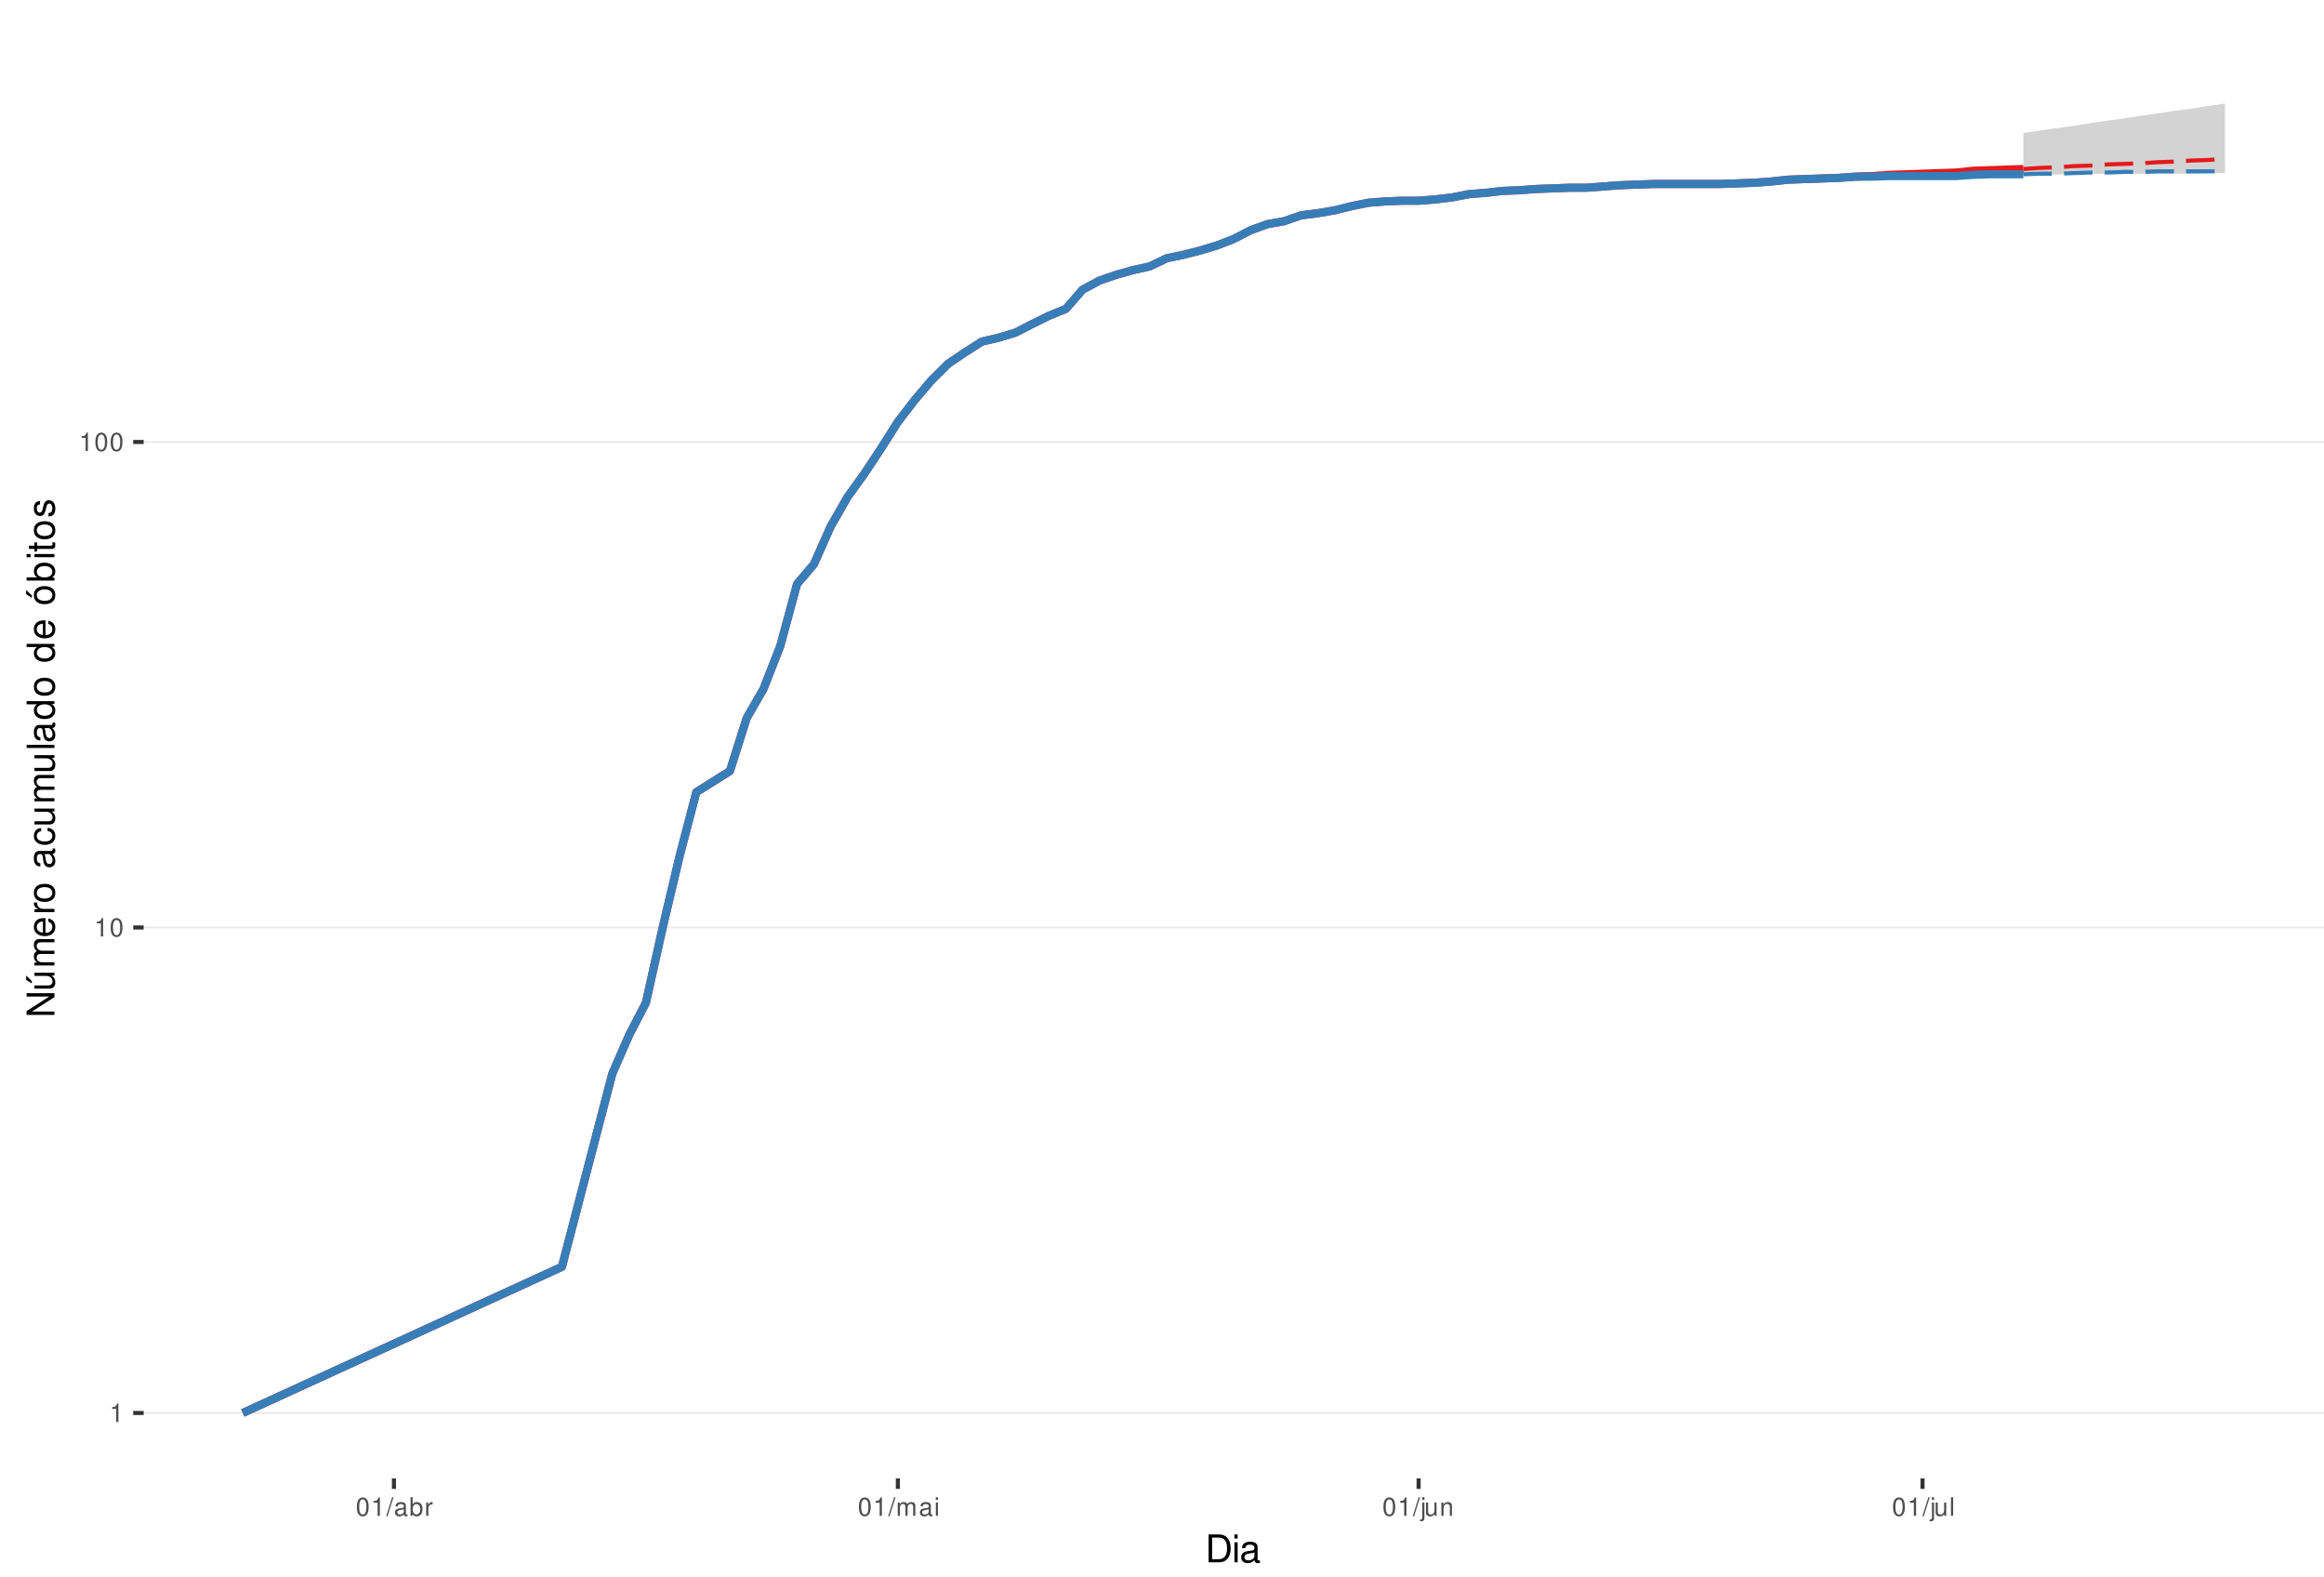
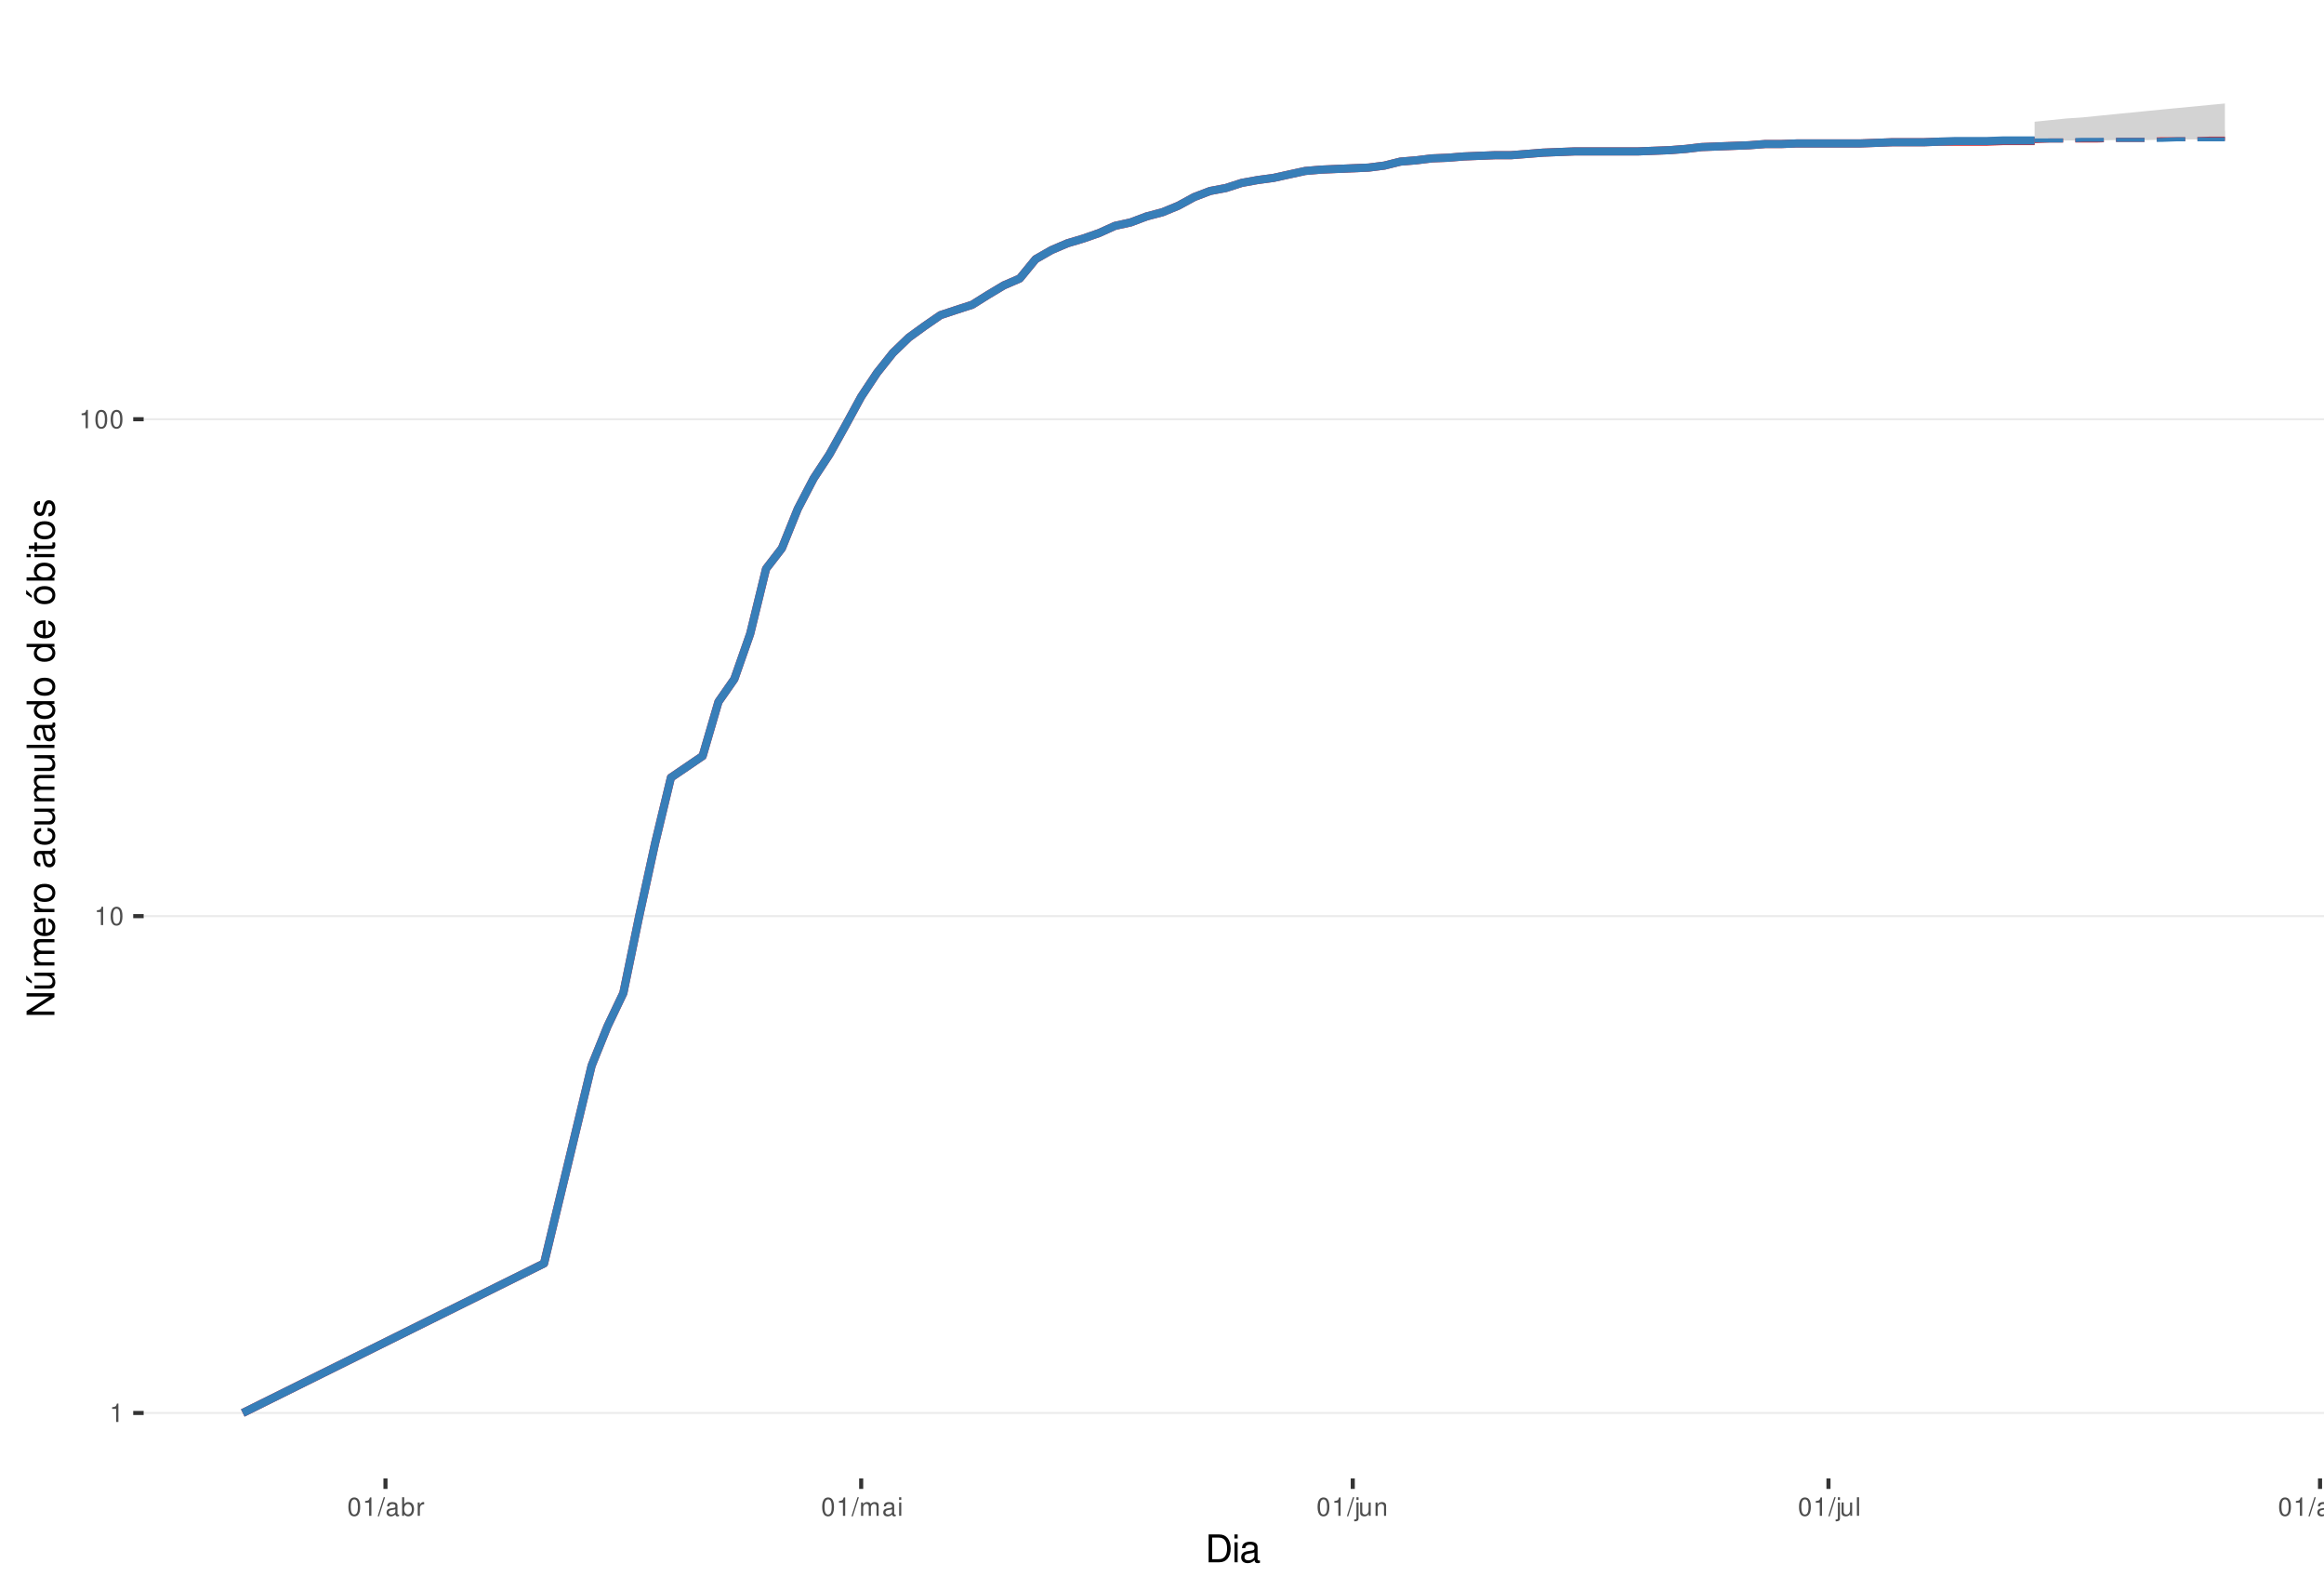
<svg xmlns="http://www.w3.org/2000/svg" xmlns:xlink="http://www.w3.org/1999/xlink" width="609pt" height="413pt" viewBox="0 0 609 413" version="1.1">
  <defs>
    <g>
      <symbol overflow="visible" id="glyph0-0">
        <path style="stroke:none;" d="" />
      </symbol>
      <symbol overflow="visible" id="glyph0-1">
        <path style="stroke:none;" d="M 1.719 -3.422 L 1.719 0 L 2.312 0 L 2.312 -4.812 L 1.922 -4.812 C 1.719 -4.078 1.578 -3.969 0.672 -3.859 L 0.672 -3.422 Z M 1.719 -3.422 " />
      </symbol>
      <symbol overflow="visible" id="glyph0-2">
        <path style="stroke:none;" d="M 1.828 -4.812 C 1.391 -4.812 0.984 -4.609 0.75 -4.281 C 0.438 -3.859 0.281 -3.219 0.281 -2.328 C 0.281 -0.703 0.812 0.156 1.828 0.156 C 2.828 0.156 3.375 -0.703 3.375 -2.297 C 3.375 -3.219 3.234 -3.844 2.922 -4.281 C 2.672 -4.625 2.281 -4.812 1.828 -4.812 Z M 1.828 -4.297 C 2.469 -4.297 2.781 -3.641 2.781 -2.344 C 2.781 -0.969 2.469 -0.328 1.812 -0.328 C 1.203 -0.328 0.891 -1 0.891 -2.328 C 0.891 -3.641 1.203 -4.297 1.828 -4.297 Z M 1.828 -4.297 " />
      </symbol>
      <symbol overflow="visible" id="glyph0-3">
        <path style="stroke:none;" d="M 1.531 -4.859 L -0.047 0.141 L 0.312 0.141 L 1.891 -4.859 Z M 1.531 -4.859 " />
      </symbol>
      <symbol overflow="visible" id="glyph0-4">
        <path style="stroke:none;" d="M 3.562 -0.328 C 3.5 -0.312 3.469 -0.312 3.438 -0.312 C 3.25 -0.312 3.141 -0.406 3.141 -0.578 L 3.141 -2.641 C 3.141 -3.25 2.688 -3.594 1.828 -3.594 C 1.312 -3.594 0.906 -3.438 0.672 -3.188 C 0.516 -3 0.453 -2.797 0.438 -2.453 L 0.984 -2.453 C 1.031 -2.875 1.297 -3.078 1.812 -3.078 C 2.312 -3.078 2.594 -2.891 2.594 -2.562 L 2.594 -2.406 C 2.578 -2.172 2.469 -2.078 2.016 -2.031 C 1.219 -1.922 1.109 -1.891 0.891 -1.812 C 0.484 -1.641 0.281 -1.328 0.281 -0.875 C 0.281 -0.25 0.719 0.156 1.422 0.156 C 1.859 0.156 2.219 0 2.609 -0.359 C 2.656 0 2.828 0.156 3.188 0.156 C 3.297 0.156 3.375 0.141 3.562 0.094 Z M 2.594 -1.094 C 2.594 -0.906 2.531 -0.797 2.375 -0.641 C 2.141 -0.438 1.875 -0.328 1.547 -0.328 C 1.109 -0.328 0.859 -0.547 0.859 -0.891 C 0.859 -1.266 1.094 -1.438 1.703 -1.531 C 2.297 -1.609 2.406 -1.641 2.594 -1.719 Z M 2.594 -1.094 " />
      </symbol>
      <symbol overflow="visible" id="glyph0-5">
        <path style="stroke:none;" d="M 0.359 -4.859 L 0.359 0 L 0.859 0 L 0.859 -0.453 C 1.125 -0.047 1.484 0.156 1.969 0.156 C 2.875 0.156 3.484 -0.594 3.484 -1.75 C 3.484 -2.891 2.922 -3.594 1.984 -3.594 C 1.516 -3.594 1.172 -3.406 0.906 -3.016 L 0.906 -4.859 Z M 1.891 -3.062 C 2.5 -3.062 2.906 -2.531 2.906 -1.703 C 2.906 -0.906 2.484 -0.359 1.891 -0.359 C 1.297 -0.359 0.906 -0.906 0.906 -1.719 C 0.906 -2.531 1.297 -3.062 1.891 -3.062 Z M 1.891 -3.062 " />
      </symbol>
      <symbol overflow="visible" id="glyph0-6">
        <path style="stroke:none;" d="M 0.453 -3.484 L 0.453 0 L 1.016 0 L 1.016 -1.812 C 1.031 -2.656 1.375 -3.016 2.141 -3 L 2.141 -3.562 C 2.047 -3.578 1.984 -3.594 1.922 -3.594 C 1.562 -3.594 1.297 -3.375 0.969 -2.859 L 0.969 -3.484 Z M 0.453 -3.484 " />
      </symbol>
      <symbol overflow="visible" id="glyph0-7">
        <path style="stroke:none;" d="M 0.469 -3.484 L 0.469 0 L 1.031 0 L 1.031 -2.188 C 1.031 -2.703 1.391 -3.109 1.844 -3.109 C 2.25 -3.109 2.484 -2.844 2.484 -2.406 L 2.484 0 L 3.047 0 L 3.047 -2.188 C 3.047 -2.703 3.422 -3.109 3.875 -3.109 C 4.266 -3.109 4.516 -2.844 4.516 -2.406 L 4.516 0 L 5.078 0 L 5.078 -2.609 C 5.078 -3.234 4.719 -3.594 4.062 -3.594 C 3.594 -3.594 3.312 -3.453 2.984 -3.062 C 2.781 -3.422 2.5 -3.594 2.047 -3.594 C 1.578 -3.594 1.266 -3.422 0.984 -3 L 0.984 -3.484 Z M 0.469 -3.484 " />
      </symbol>
      <symbol overflow="visible" id="glyph0-8">
        <path style="stroke:none;" d="M 1 -3.484 L 0.453 -3.484 L 0.453 0 L 1 0 Z M 1 -4.859 L 0.438 -4.859 L 0.438 -4.156 L 1 -4.156 Z M 1 -4.859 " />
      </symbol>
      <symbol overflow="visible" id="glyph0-9">
        <path style="stroke:none;" d="M 0.469 -3.484 L 0.469 0.5 C 0.469 0.859 0.359 0.969 0.016 0.969 C -0.031 0.969 -0.047 0.969 -0.125 0.953 L -0.125 1.438 C -0.047 1.438 -0.016 1.453 0.062 1.453 C 0.688 1.453 1.016 1.203 1.016 0.719 L 1.016 -3.484 Z M 1.016 -4.859 L 0.469 -4.859 L 0.469 -4.156 L 1.016 -4.156 Z M 1.016 -4.859 " />
      </symbol>
      <symbol overflow="visible" id="glyph0-10">
        <path style="stroke:none;" d="M 3.203 0 L 3.203 -3.484 L 2.656 -3.484 L 2.656 -1.516 C 2.656 -0.797 2.281 -0.328 1.703 -0.328 C 1.266 -0.328 0.984 -0.594 0.984 -1.016 L 0.984 -3.484 L 0.438 -3.484 L 0.438 -0.797 C 0.438 -0.219 0.859 0.156 1.547 0.156 C 2.062 0.156 2.391 -0.031 2.703 -0.484 L 2.703 0 Z M 3.203 0 " />
      </symbol>
      <symbol overflow="visible" id="glyph0-11">
        <path style="stroke:none;" d="M 0.469 -3.484 L 0.469 0 L 1.031 0 L 1.031 -1.922 C 1.031 -2.641 1.391 -3.109 1.969 -3.109 C 2.406 -3.109 2.688 -2.828 2.688 -2.422 L 2.688 0 L 3.234 0 L 3.234 -2.641 C 3.234 -3.219 2.812 -3.594 2.141 -3.594 C 1.625 -3.594 1.281 -3.391 0.984 -2.906 L 0.984 -3.484 Z M 0.469 -3.484 " />
      </symbol>
      <symbol overflow="visible" id="glyph0-12">
        <path style="stroke:none;" d="M 1.016 -4.859 L 0.453 -4.859 L 0.453 0 L 1.016 0 Z M 1.016 -4.859 " />
      </symbol>
+       <symbol overflow="visible" id="glyph0-13">
+         <path style="stroke:none;" d="M 2.688 -3.484 L 2.688 -2.984 C 2.406 -3.406 2.109 -3.594 1.656 -3.594 C 0.812 -3.594 0.234 -2.797 0.234 -1.688 C 0.234 -1.094 0.375 -0.672 0.672 -0.312 C 0.938 -0.016 1.266 0.156 1.625 0.156 C 2.047 0.156 2.344 -0.031 2.641 -0.469 L 2.641 -0.297 C 2.641 0.641 2.375 0.984 1.688 0.984 C 1.219 0.984 0.969 0.797 0.906 0.406 L 0.344 0.406 C 0.406 1.047 0.906 1.453 1.672 1.453 C 2.188 1.453 2.609 1.281 2.828 1 C 3.109 0.672 3.203 0.25 3.203 -0.578 L 3.203 -3.484 Z M 1.719 -3.078 C 2.297 -3.078 2.641 -2.578 2.641 -1.703 C 2.641 -0.859 2.297 -0.359 1.719 -0.359 C 1.141 -0.359 0.812 -0.859 0.812 -1.719 C 0.812 -2.562 1.141 -3.078 1.719 -3.078 Z M 1.719 -3.078 " />
+       </symbol>
+       <symbol overflow="visible" id="glyph0-14">
+         <path style="stroke:none;" d="M 1.812 -3.594 C 0.828 -3.594 0.234 -2.891 0.234 -1.719 C 0.234 -0.547 0.828 0.156 1.812 0.156 C 2.797 0.156 3.391 -0.547 3.391 -1.688 C 3.391 -2.906 2.828 -3.594 1.812 -3.594 Z M 1.812 -3.078 C 2.438 -3.078 2.812 -2.562 2.812 -1.703 C 2.812 -0.875 2.422 -0.359 1.812 -0.359 C 1.203 -0.359 0.812 -0.875 0.812 -1.719 C 0.812 -2.562 1.203 -3.078 1.812 -3.078 Z M 1.812 -3.078 " />
+       </symbol>
      <symbol overflow="visible" id="glyph1-0">
        <path style="stroke:none;" d="" />
      </symbol>
      <symbol overflow="visible" id="glyph1-1">
        <path style="stroke:none;" d="M 0.891 0 L 3.703 0 C 5.547 0 6.672 -1.375 6.672 -3.656 C 6.672 -5.906 5.547 -7.297 3.703 -7.297 L 0.891 -7.297 Z M 1.812 -0.812 L 1.812 -6.469 L 3.547 -6.469 C 4.984 -6.469 5.734 -5.5 5.734 -3.641 C 5.734 -1.797 4.984 -0.812 3.547 -0.812 Z M 1.812 -0.812 " />
      </symbol>
      <symbol overflow="visible" id="glyph1-2">
        <path style="stroke:none;" d="M 1.5 -5.234 L 0.672 -5.234 L 0.672 0 L 1.5 0 Z M 1.5 -7.297 L 0.656 -7.297 L 0.656 -6.234 L 1.5 -6.234 Z M 1.5 -7.297 " />
      </symbol>
      <symbol overflow="visible" id="glyph1-3">
        <path style="stroke:none;" d="M 5.344 -0.484 C 5.266 -0.469 5.219 -0.469 5.172 -0.469 C 4.875 -0.469 4.719 -0.625 4.719 -0.875 L 4.719 -3.953 C 4.719 -4.891 4.047 -5.391 2.75 -5.391 C 1.984 -5.391 1.375 -5.172 1.016 -4.781 C 0.766 -4.516 0.672 -4.203 0.656 -3.688 L 1.484 -3.688 C 1.562 -4.328 1.938 -4.625 2.719 -4.625 C 3.484 -4.625 3.891 -4.344 3.891 -3.844 L 3.891 -3.625 C 3.875 -3.266 3.703 -3.125 3.016 -3.047 C 1.844 -2.891 1.656 -2.844 1.344 -2.719 C 0.734 -2.453 0.422 -2 0.422 -1.312 C 0.422 -0.375 1.078 0.234 2.141 0.234 C 2.797 0.234 3.328 0 3.922 -0.547 C 3.984 0 4.234 0.234 4.781 0.234 C 4.953 0.234 5.062 0.203 5.344 0.141 Z M 3.891 -1.656 C 3.891 -1.375 3.812 -1.203 3.562 -0.969 C 3.219 -0.656 2.812 -0.5 2.312 -0.5 C 1.672 -0.5 1.297 -0.812 1.297 -1.344 C 1.297 -1.891 1.656 -2.172 2.547 -2.297 C 3.438 -2.422 3.609 -2.453 3.891 -2.594 Z M 3.891 -1.656 " />
      </symbol>
      <symbol overflow="visible" id="glyph2-0">
        <path style="stroke:none;" d="" />
      </symbol>
      <symbol overflow="visible" id="glyph2-1">
        <path style="stroke:none;" d="M -7.297 -6.453 L -7.297 -5.578 L -1.328 -5.578 L -7.297 -1.766 L -7.297 -0.766 L 0 -0.766 L 0 -1.641 L -5.906 -1.641 L 0 -5.406 L 0 -6.453 Z M -7.297 -6.453 " />
      </symbol>
      <symbol overflow="visible" id="glyph2-2">
        <path style="stroke:none;" d="M 0 -4.812 L -5.234 -4.812 L -5.234 -3.984 L -2.266 -3.984 C -1.203 -3.984 -0.5 -3.438 -0.5 -2.562 C -0.5 -1.906 -0.906 -1.484 -1.531 -1.484 L -5.234 -1.484 L -5.234 -0.656 L -1.203 -0.656 C -0.328 -0.656 0.234 -1.297 0.234 -2.312 C 0.234 -3.094 -0.047 -3.578 -0.734 -4.062 L 0 -4.062 Z M -7.406 -2.953 L -5.922 -2 L -5.922 -2.594 L -7.406 -4.094 Z M -7.406 -2.953 " />
      </symbol>
      <symbol overflow="visible" id="glyph2-3">
        <path style="stroke:none;" d="M -5.234 -0.703 L 0 -0.703 L 0 -1.547 L -3.297 -1.547 C -4.047 -1.547 -4.656 -2.094 -4.656 -2.766 C -4.656 -3.391 -4.281 -3.734 -3.609 -3.734 L 0 -3.734 L 0 -4.578 L -3.297 -4.578 C -4.047 -4.578 -4.656 -5.125 -4.656 -5.812 C -4.656 -6.422 -4.266 -6.781 -3.609 -6.781 L 0 -6.781 L 0 -7.625 L -3.938 -7.625 C -4.875 -7.625 -5.391 -7.078 -5.391 -6.094 C -5.391 -5.406 -5.188 -4.984 -4.594 -4.484 C -5.156 -4.188 -5.391 -3.766 -5.391 -3.078 C -5.391 -2.375 -5.125 -1.906 -4.5 -1.469 L -5.234 -1.469 Z M -5.234 -0.703 " />
      </symbol>
      <symbol overflow="visible" id="glyph2-4">
        <path style="stroke:none;" d="M -2.344 -5.125 C -3.141 -5.125 -3.625 -5.062 -4.016 -4.922 C -4.875 -4.578 -5.391 -3.781 -5.391 -2.797 C -5.391 -1.344 -4.281 -0.406 -2.547 -0.406 C -0.812 -0.406 0.234 -1.297 0.234 -2.781 C 0.234 -3.984 -0.453 -4.812 -1.594 -5.016 L -1.594 -4.188 C -0.906 -3.953 -0.547 -3.484 -0.547 -2.812 C -0.547 -2.281 -0.781 -1.828 -1.219 -1.547 C -1.516 -1.344 -1.812 -1.281 -2.344 -1.266 Z M -3.016 -1.297 C -3.984 -1.359 -4.625 -1.953 -4.625 -2.797 C -4.625 -3.641 -3.953 -4.234 -3.016 -4.234 Z M -3.016 -1.297 " />
      </symbol>
      <symbol overflow="visible" id="glyph2-5">
        <path style="stroke:none;" d="M -5.234 -0.688 L 0 -0.688 L 0 -1.531 L -2.719 -1.531 C -3.984 -1.547 -4.547 -2.062 -4.516 -3.203 L -5.359 -3.203 C -5.375 -3.062 -5.391 -2.984 -5.391 -2.891 C -5.391 -2.344 -5.062 -1.938 -4.297 -1.453 L -5.234 -1.453 Z M -5.234 -0.688 " />
      </symbol>
      <symbol overflow="visible" id="glyph2-6">
        <path style="stroke:none;" d="M -5.391 -2.719 C -5.391 -1.234 -4.344 -0.359 -2.578 -0.359 C -0.812 -0.359 0.234 -1.234 0.234 -2.734 C 0.234 -4.203 -0.812 -5.094 -2.547 -5.094 C -4.359 -5.094 -5.391 -4.234 -5.391 -2.719 Z M -4.625 -2.734 C -4.625 -3.672 -3.844 -4.234 -2.547 -4.234 C -1.312 -4.234 -0.547 -3.656 -0.547 -2.734 C -0.547 -1.797 -1.312 -1.234 -2.578 -1.234 C -3.844 -1.234 -4.625 -1.797 -4.625 -2.734 Z M -4.625 -2.734 " />
      </symbol>
      <symbol overflow="visible" id="glyph2-7">
        <path style="stroke:none;" d="" />
      </symbol>
      <symbol overflow="visible" id="glyph2-8">
        <path style="stroke:none;" d="M -0.484 -5.344 C -0.469 -5.266 -0.469 -5.219 -0.469 -5.172 C -0.469 -4.875 -0.625 -4.719 -0.875 -4.719 L -3.953 -4.719 C -4.891 -4.719 -5.391 -4.047 -5.391 -2.75 C -5.391 -1.984 -5.172 -1.375 -4.781 -1.016 C -4.516 -0.766 -4.203 -0.672 -3.688 -0.656 L -3.688 -1.484 C -4.328 -1.562 -4.625 -1.938 -4.625 -2.719 C -4.625 -3.484 -4.344 -3.891 -3.844 -3.891 L -3.625 -3.891 C -3.266 -3.875 -3.125 -3.703 -3.047 -3.016 C -2.891 -1.844 -2.844 -1.656 -2.719 -1.344 C -2.453 -0.734 -2 -0.422 -1.312 -0.422 C -0.375 -0.422 0.234 -1.078 0.234 -2.141 C 0.234 -2.797 0 -3.328 -0.547 -3.922 C 0 -3.984 0.234 -4.234 0.234 -4.781 C 0.234 -4.953 0.203 -5.062 0.141 -5.344 Z M -1.656 -3.891 C -1.375 -3.891 -1.203 -3.812 -0.969 -3.562 C -0.656 -3.219 -0.5 -2.812 -0.5 -2.312 C -0.5 -1.672 -0.812 -1.297 -1.344 -1.297 C -1.891 -1.297 -2.172 -1.656 -2.297 -2.547 C -2.422 -3.438 -2.453 -3.609 -2.594 -3.891 Z M -1.656 -3.891 " />
      </symbol>
      <symbol overflow="visible" id="glyph2-9">
        <path style="stroke:none;" d="M -3.484 -4.703 C -3.984 -4.672 -4.312 -4.562 -4.609 -4.359 C -5.094 -4 -5.391 -3.375 -5.391 -2.641 C -5.391 -1.219 -4.266 -0.312 -2.531 -0.312 C -0.844 -0.312 0.234 -1.203 0.234 -2.625 C 0.234 -3.875 -0.516 -4.672 -1.797 -4.766 L -1.797 -3.938 C -0.953 -3.797 -0.547 -3.359 -0.547 -2.656 C -0.547 -1.734 -1.297 -1.188 -2.531 -1.188 C -3.844 -1.188 -4.625 -1.719 -4.625 -2.625 C -4.625 -3.328 -4.203 -3.766 -3.484 -3.875 Z M -3.484 -4.703 " />
      </symbol>
      <symbol overflow="visible" id="glyph2-10">
        <path style="stroke:none;" d="M 0 -4.812 L -5.234 -4.812 L -5.234 -3.984 L -2.266 -3.984 C -1.203 -3.984 -0.5 -3.438 -0.5 -2.562 C -0.5 -1.906 -0.906 -1.484 -1.531 -1.484 L -5.234 -1.484 L -5.234 -0.656 L -1.203 -0.656 C -0.328 -0.656 0.234 -1.297 0.234 -2.312 C 0.234 -3.094 -0.047 -3.578 -0.734 -4.062 L 0 -4.062 Z M 0 -4.812 " />
      </symbol>
      <symbol overflow="visible" id="glyph2-11">
        <path style="stroke:none;" d="M -7.297 -1.516 L -7.297 -0.688 L 0 -0.688 L 0 -1.516 Z M -7.297 -1.516 " />
      </symbol>
      <symbol overflow="visible" id="glyph2-12">
        <path style="stroke:none;" d="M -7.297 -4.953 L -7.297 -4.125 L -4.578 -4.125 C -5.109 -3.766 -5.391 -3.203 -5.391 -2.516 C -5.391 -1.156 -4.297 -0.266 -2.625 -0.266 C -0.859 -0.266 0.234 -1.125 0.234 -2.547 C 0.234 -3.266 -0.047 -3.766 -0.688 -4.203 L 0 -4.203 L 0 -4.953 Z M -4.609 -2.656 C -4.609 -3.547 -3.812 -4.125 -2.562 -4.125 C -1.344 -4.125 -0.547 -3.547 -0.547 -2.656 C -0.547 -1.734 -1.359 -1.125 -2.578 -1.125 C -3.797 -1.125 -4.609 -1.734 -4.609 -2.656 Z M -4.609 -2.656 " />
      </symbol>
      <symbol overflow="visible" id="glyph2-13">
        <path style="stroke:none;" d="M -5.391 -2.719 C -5.391 -1.234 -4.344 -0.359 -2.578 -0.359 C -0.812 -0.359 0.234 -1.234 0.234 -2.734 C 0.234 -4.203 -0.812 -5.094 -2.547 -5.094 C -4.359 -5.094 -5.391 -4.234 -5.391 -2.719 Z M -4.625 -2.734 C -4.625 -3.672 -3.844 -4.234 -2.547 -4.234 C -1.312 -4.234 -0.547 -3.656 -0.547 -2.734 C -0.547 -1.797 -1.312 -1.234 -2.578 -1.234 C -3.844 -1.234 -4.625 -1.797 -4.625 -2.734 Z M -7.406 -2.984 L -5.922 -2.016 L -5.922 -2.625 L -7.406 -4.109 Z M -7.406 -2.984 " />
      </symbol>
      <symbol overflow="visible" id="glyph2-14">
        <path style="stroke:none;" d="M -7.297 -0.547 L 0 -0.547 L 0 -1.297 L -0.672 -1.297 C -0.062 -1.688 0.234 -2.219 0.234 -2.953 C 0.234 -4.328 -0.906 -5.234 -2.641 -5.234 C -4.344 -5.234 -5.391 -4.375 -5.391 -2.984 C -5.391 -2.266 -5.125 -1.766 -4.531 -1.375 L -7.297 -1.375 Z M -4.609 -2.828 C -4.609 -3.766 -3.797 -4.359 -2.547 -4.359 C -1.359 -4.359 -0.547 -3.734 -0.547 -2.828 C -0.547 -1.938 -1.344 -1.375 -2.578 -1.375 C -3.812 -1.375 -4.609 -1.938 -4.609 -2.828 Z M -4.609 -2.828 " />
      </symbol>
      <symbol overflow="visible" id="glyph2-15">
        <path style="stroke:none;" d="M -5.234 -1.5 L -5.234 -0.672 L 0 -0.672 L 0 -1.5 Z M -7.297 -1.5 L -7.297 -0.656 L -6.234 -0.656 L -6.234 -1.5 Z M -7.297 -1.5 " />
      </symbol>
      <symbol overflow="visible" id="glyph2-16">
        <path style="stroke:none;" d="M -5.234 -2.547 L -5.234 -1.688 L -6.688 -1.688 L -6.688 -0.844 L -5.234 -0.844 L -5.234 -0.141 L -4.562 -0.141 L -4.562 -0.844 L -0.594 -0.844 C -0.062 -0.844 0.234 -1.203 0.234 -1.859 C 0.234 -2.078 0.203 -2.266 0.156 -2.547 L -0.547 -2.547 C -0.516 -2.422 -0.5 -2.312 -0.5 -2.141 C -0.5 -1.781 -0.594 -1.688 -0.969 -1.688 L -4.562 -1.688 L -4.562 -2.547 Z M -5.234 -2.547 " />
      </symbol>
      <symbol overflow="visible" id="glyph2-17">
        <path style="stroke:none;" d="M -3.781 -4.375 C -4.812 -4.375 -5.391 -3.688 -5.391 -2.484 C -5.391 -1.266 -4.766 -0.469 -3.797 -0.469 C -2.969 -0.469 -2.578 -0.891 -2.281 -2.125 L -2.094 -2.906 C -1.953 -3.484 -1.734 -3.719 -1.375 -3.719 C -0.875 -3.719 -0.547 -3.234 -0.547 -2.5 C -0.547 -2.047 -0.672 -1.672 -0.891 -1.453 C -1.047 -1.328 -1.188 -1.266 -1.562 -1.219 L -1.562 -0.344 C -0.344 -0.375 0.234 -1.062 0.234 -2.438 C 0.234 -3.75 -0.422 -4.594 -1.438 -4.594 C -2.203 -4.594 -2.641 -4.156 -2.891 -3.109 L -3.078 -2.312 C -3.234 -1.625 -3.453 -1.344 -3.828 -1.344 C -4.312 -1.344 -4.625 -1.766 -4.625 -2.453 C -4.625 -3.125 -4.328 -3.484 -3.781 -3.5 Z M -3.781 -4.375 " />
      </symbol>
    </g>
    <clipPath id="clip1">
      <path d="M 37.645 9.961 L 609 9.961 L 609 387.328 L 37.645 387.328 Z M 37.645 9.961 " />
    </clipPath>
    <clipPath id="clip2">
      <path d="M 37.645 369 L 609 369 L 609 371 L 37.645 371 Z M 37.645 369 " />
    </clipPath>
    <clipPath id="clip3">
-       <path d="M 37.645 242 L 609 242 L 609 244 L 37.645 244 Z M 37.645 242 " />
+       <path d="M 37.645 239 L 609 239 L 609 241 L 37.645 241 Z M 37.645 239 " />
    </clipPath>
    <clipPath id="clip4">
-       <path d="M 37.645 115 L 609 115 L 609 117 L 37.645 117 Z M 37.645 115 " />
+       <path d="M 37.645 109 L 609 109 L 609 111 L 37.645 111 Z M 37.645 109 " />
    </clipPath>
  </defs>
  <g id="surface235">
    <rect x="0" y="0" width="609" height="413" style="fill:rgb(100%,100%,100%);fill-opacity:1;stroke:none;" />
    <rect x="0" y="0" width="609" height="413" style="fill:rgb(100%,100%,100%);fill-opacity:1;stroke:none;" />
    <path style="fill:none;stroke-width:1.067;stroke-linecap:round;stroke-linejoin:round;stroke:rgb(100%,100%,100%);stroke-opacity:1;stroke-miterlimit:10;" d="M 0 413 L 609 413 L 609 0 L 0 0 Z M 0 413 " />
    <g clip-path="url(#clip1)" clip-rule="nonzero">
      <path style=" stroke:none;fill-rule:nonzero;fill:rgb(100%,100%,100%);fill-opacity:1;" d="M 37.645 387.328 L 609 387.328 L 609 9.961 L 37.645 9.961 Z M 37.645 387.328 " />
    </g>
    <g clip-path="url(#clip2)" clip-rule="nonzero">
      <path style="fill:none;stroke-width:0.533;stroke-linecap:butt;stroke-linejoin:round;stroke:rgb(92.157%,92.157%,92.157%);stroke-opacity:1;stroke-miterlimit:10;" d="M 37.645 370.176 L 609 370.176 " />
    </g>
    <g clip-path="url(#clip3)" clip-rule="nonzero">
-       <path style="fill:none;stroke-width:0.533;stroke-linecap:butt;stroke-linejoin:round;stroke:rgb(92.157%,92.157%,92.157%);stroke-opacity:1;stroke-miterlimit:10;" d="M 37.645 242.984 L 609 242.984 " />
+       <path style="fill:none;stroke-width:0.533;stroke-linecap:butt;stroke-linejoin:round;stroke:rgb(92.157%,92.157%,92.157%);stroke-opacity:1;stroke-miterlimit:10;" d="M 37.645 240.008 L 609 240.008 " />
    </g>
    <g clip-path="url(#clip4)" clip-rule="nonzero">
-       <path style="fill:none;stroke-width:0.533;stroke-linecap:butt;stroke-linejoin:round;stroke:rgb(92.157%,92.157%,92.157%);stroke-opacity:1;stroke-miterlimit:10;" d="M 37.645 115.797 L 609 115.797 " />
-     </g>
-     <path style=" stroke:none;fill-rule:nonzero;fill:rgb(82.745%,82.745%,82.745%);fill-opacity:1;" d="M 530.207 34.84 L 534.609 34.207 L 539.012 33.582 L 543.414 32.961 L 547.816 32.227 L 552.215 31.621 L 556.617 31.023 L 561.02 30.312 L 565.422 29.727 L 569.824 29.035 L 574.227 28.465 L 578.629 27.785 L 583.031 27.117 L 583.031 45.039 L 578.629 45.039 L 574.227 45.195 L 565.422 45.195 L 561.02 45.348 L 556.617 45.348 L 552.215 45.504 L 543.414 45.504 L 539.012 45.656 L 534.609 45.656 L 530.207 45.812 Z M 530.207 34.84 " />
-     <path style=" stroke:none;fill-rule:nonzero;fill:rgb(82.745%,82.745%,82.745%);fill-opacity:1;" d="M 530.207 45.656 L 534.609 45.195 L 539.012 44.887 L 543.414 44.43 L 547.816 44.129 L 552.215 43.824 L 561.02 43.23 L 565.422 43.082 L 569.824 42.785 L 574.227 42.637 L 578.629 42.492 L 583.031 42.492 L 583.031 45.348 L 578.629 45.348 L 574.227 45.504 L 543.414 45.504 L 539.012 45.656 Z M 530.207 45.656 " />
-     <path style="fill:none;stroke-width:2.134;stroke-linecap:butt;stroke-linejoin:round;stroke:rgb(89.412%,10.196%,10.98%);stroke-opacity:1;stroke-miterlimit:10;" d="M 63.617 370.176 L 147.25 331.887 L 160.457 281.273 L 164.855 271.203 L 169.258 262.688 L 173.66 242.984 L 178.062 224.398 L 182.465 207.531 L 191.27 202.004 L 195.672 188.121 L 200.07 180.488 L 204.473 169.242 L 208.875 152.988 L 213.277 147.824 L 217.68 137.918 L 222.082 130.234 L 226.484 124.129 L 230.883 117.48 L 235.285 110.531 L 239.688 104.812 L 244.09 99.629 L 248.492 95.273 L 252.895 92.305 L 257.297 89.488 L 261.695 88.469 L 266.098 87.141 L 270.5 84.883 L 274.902 82.719 L 279.305 80.926 L 283.707 75.875 L 288.109 73.512 L 292.512 71.992 L 296.91 70.758 L 301.312 69.789 L 305.715 67.668 L 310.117 66.75 L 314.52 65.625 L 318.922 64.305 L 323.324 62.594 L 327.723 60.32 L 332.125 58.727 L 336.527 57.945 L 340.93 56.414 L 345.332 55.852 L 349.734 55.109 L 354.137 54.016 L 358.535 53.121 L 362.938 52.77 L 367.34 52.59 L 371.742 52.59 L 376.145 52.242 L 380.547 51.719 L 384.949 50.859 L 389.352 50.52 L 393.75 50.016 L 398.152 49.848 L 402.555 49.512 L 406.957 49.348 L 411.359 49.18 L 415.762 49.18 L 420.164 48.852 L 424.562 48.523 L 428.965 48.359 L 433.367 48.199 L 450.977 48.199 L 455.375 48.035 L 459.777 47.875 L 464.18 47.551 L 468.582 47.07 L 472.984 46.914 L 477.387 46.754 L 481.789 46.598 L 486.191 46.281 L 490.59 46.125 L 494.992 45.812 L 499.395 45.656 L 503.797 45.504 L 508.199 45.348 L 512.602 45.195 L 517.004 44.734 L 521.402 44.582 L 530.207 44.277 " />
-     <path style="fill:none;stroke-width:1.067;stroke-linecap:butt;stroke-linejoin:round;stroke:rgb(89.412%,10.196%,10.98%);stroke-opacity:1;stroke-dasharray:7.469,3.201;stroke-miterlimit:10;" d="M 530.207 44.277 L 534.609 43.977 L 539.012 43.824 L 543.414 43.527 L 547.816 43.379 L 552.215 43.082 L 561.02 42.785 L 565.422 42.492 L 569.824 42.344 L 574.227 42.055 L 578.629 41.91 L 583.031 41.621 " />
-     <path style="fill:none;stroke-width:2.134;stroke-linecap:butt;stroke-linejoin:round;stroke:rgb(21.569%,49.412%,72.157%);stroke-opacity:1;stroke-miterlimit:10;" d="M 63.617 370.176 L 147.25 331.887 L 160.457 281.273 L 164.855 271.203 L 169.258 262.688 L 173.66 242.984 L 178.062 224.398 L 182.465 207.531 L 191.27 202.004 L 195.672 188.121 L 200.07 180.488 L 204.473 169.242 L 208.875 152.988 L 213.277 147.824 L 217.68 137.918 L 222.082 130.234 L 226.484 124.129 L 230.883 117.48 L 235.285 110.531 L 239.688 104.812 L 244.09 99.629 L 248.492 95.273 L 252.895 92.305 L 257.297 89.488 L 261.695 88.469 L 266.098 87.141 L 270.5 84.883 L 274.902 82.719 L 279.305 80.926 L 283.707 75.875 L 288.109 73.512 L 292.512 71.992 L 296.91 70.758 L 301.312 69.789 L 305.715 67.668 L 310.117 66.75 L 314.52 65.625 L 318.922 64.305 L 323.324 62.594 L 327.723 60.32 L 332.125 58.727 L 336.527 57.945 L 340.93 56.414 L 345.332 55.852 L 349.734 55.109 L 354.137 54.016 L 358.535 53.121 L 362.938 52.77 L 367.34 52.59 L 371.742 52.59 L 376.145 52.242 L 380.547 51.719 L 384.949 50.859 L 389.352 50.52 L 393.75 50.016 L 398.152 49.848 L 402.555 49.512 L 406.957 49.348 L 411.359 49.18 L 415.762 49.18 L 420.164 48.852 L 424.562 48.523 L 428.965 48.359 L 433.367 48.199 L 450.977 48.199 L 455.375 48.035 L 459.777 47.875 L 464.18 47.551 L 468.582 47.07 L 472.984 46.914 L 477.387 46.754 L 481.789 46.598 L 486.191 46.281 L 490.59 46.281 L 494.992 46.125 L 512.602 46.125 L 517.004 45.812 L 521.402 45.656 L 530.207 45.656 " />
-     <path style="fill:none;stroke-width:1.067;stroke-linecap:butt;stroke-linejoin:round;stroke:rgb(21.569%,49.412%,72.157%);stroke-opacity:1;stroke-dasharray:7.469,3.201;stroke-miterlimit:10;" d="M 530.207 45.656 L 534.609 45.504 L 539.012 45.504 L 543.414 45.348 L 547.816 45.195 L 552.215 45.195 L 556.617 45.039 L 561.02 45.039 L 565.422 44.887 L 583.031 44.887 " />
+       <path style="fill:none;stroke-width:0.533;stroke-linecap:butt;stroke-linejoin:round;stroke:rgb(92.157%,92.157%,92.157%);stroke-opacity:1;stroke-miterlimit:10;" d="M 37.645 109.836 L 609 109.836 " />
+     </g>
+     <path style=" stroke:none;fill-rule:nonzero;fill:rgb(82.745%,82.745%,82.745%);fill-opacity:1;" d="M 533.164 31.891 L 537.32 31.465 L 541.477 31.043 L 545.633 30.766 L 549.785 30.348 L 553.941 29.934 L 562.254 29.113 L 566.406 28.707 L 570.562 28.305 L 578.875 27.508 L 583.031 27.117 L 583.031 36.332 L 578.875 36.332 L 574.719 36.488 L 566.406 36.488 L 562.254 36.645 L 553.941 36.645 L 549.785 36.797 L 537.32 36.797 L 533.164 36.953 Z M 533.164 31.891 " />
+     <path style=" stroke:none;fill-rule:nonzero;fill:rgb(82.745%,82.745%,82.745%);fill-opacity:1;" d="M 533.164 36.797 L 541.477 36.18 L 545.633 35.875 L 549.785 35.57 L 553.941 35.266 L 558.098 35.113 L 562.254 34.812 L 566.406 34.664 L 570.562 34.367 L 574.719 34.219 L 583.031 34.219 L 583.031 36.488 L 570.562 36.488 L 566.406 36.645 L 545.633 36.645 L 541.477 36.797 Z M 533.164 36.797 " />
+     <path style="fill:none;stroke-width:2.134;stroke-linecap:butt;stroke-linejoin:round;stroke:rgb(89.412%,10.196%,10.98%);stroke-opacity:1;stroke-miterlimit:10;" d="M 63.617 370.176 L 142.566 330.992 L 155.031 279.191 L 159.188 268.883 L 163.344 260.168 L 167.5 240.008 L 171.652 220.984 L 175.809 203.723 L 184.121 198.062 L 188.273 183.855 L 192.43 177.898 L 196.586 166.043 L 200.742 149.02 L 204.895 143.633 L 209.051 133.328 L 213.207 125.352 L 217.363 119.023 L 221.516 111.559 L 225.672 103.938 L 229.828 97.676 L 233.984 92.453 L 238.141 88.441 L 242.293 85.426 L 246.449 82.562 L 250.605 81.184 L 254.762 79.84 L 258.914 77.238 L 263.07 74.754 L 267.227 72.961 L 271.383 67.895 L 275.535 65.52 L 279.691 63.742 L 283.848 62.504 L 288.004 61.055 L 292.156 59.18 L 296.312 58.262 L 300.469 56.695 L 304.625 55.602 L 308.777 53.895 L 312.934 51.629 L 317.09 50.039 L 321.246 49.258 L 325.398 47.918 L 329.555 47.168 L 333.711 46.609 L 337.867 45.695 L 342.02 44.793 L 346.176 44.438 L 350.332 44.258 L 358.645 43.906 L 362.797 43.379 L 366.953 42.34 L 371.109 42 L 375.266 41.492 L 379.418 41.324 L 383.574 40.988 L 391.887 40.652 L 396.039 40.652 L 400.195 40.324 L 404.352 39.992 L 408.508 39.828 L 412.66 39.664 L 429.281 39.664 L 433.438 39.5 L 437.594 39.34 L 441.75 39.016 L 445.902 38.531 L 450.059 38.371 L 454.215 38.215 L 458.371 38.055 L 462.523 37.738 L 466.68 37.738 L 470.836 37.578 L 487.457 37.578 L 495.77 37.266 L 504.078 37.266 L 508.234 37.109 L 520.699 37.109 L 524.855 36.953 L 533.164 36.953 " />
+     <path style="fill:none;stroke-width:1.067;stroke-linecap:butt;stroke-linejoin:round;stroke:rgb(89.412%,10.196%,10.98%);stroke-opacity:1;stroke-dasharray:7.469,3.201;stroke-miterlimit:10;" d="M 533.164 36.953 L 537.32 36.797 L 549.785 36.797 L 553.941 36.645 L 562.254 36.645 L 566.406 36.488 L 574.719 36.488 L 578.875 36.332 L 583.031 36.332 " />
+     <path style="fill:none;stroke-width:2.134;stroke-linecap:butt;stroke-linejoin:round;stroke:rgb(21.569%,49.412%,72.157%);stroke-opacity:1;stroke-miterlimit:10;" d="M 63.617 370.176 L 142.566 330.992 L 155.031 279.191 L 159.188 268.883 L 163.344 260.168 L 167.5 240.008 L 171.652 220.984 L 175.809 203.723 L 184.121 198.062 L 188.273 183.855 L 192.43 177.898 L 196.586 166.043 L 200.742 149.02 L 204.895 143.633 L 209.051 133.328 L 213.207 125.352 L 217.363 119.023 L 221.516 111.559 L 225.672 103.938 L 229.828 97.676 L 233.984 92.453 L 238.141 88.441 L 242.293 85.426 L 246.449 82.562 L 250.605 81.184 L 254.762 79.84 L 258.914 77.238 L 263.07 74.754 L 267.227 72.961 L 271.383 67.895 L 275.535 65.52 L 279.691 63.742 L 283.848 62.504 L 288.004 61.055 L 292.156 59.18 L 296.312 58.262 L 300.469 56.695 L 304.625 55.602 L 308.777 53.895 L 312.934 51.629 L 317.09 50.039 L 321.246 49.258 L 325.398 47.918 L 329.555 47.168 L 333.711 46.609 L 337.867 45.695 L 342.02 44.793 L 346.176 44.438 L 350.332 44.258 L 358.645 43.906 L 362.797 43.379 L 366.953 42.34 L 371.109 42 L 375.266 41.492 L 379.418 41.324 L 383.574 40.988 L 391.887 40.652 L 396.039 40.652 L 400.195 40.324 L 404.352 39.992 L 408.508 39.828 L 412.66 39.664 L 429.281 39.664 L 433.438 39.5 L 437.594 39.34 L 441.75 39.016 L 445.902 38.531 L 450.059 38.371 L 454.215 38.215 L 458.371 38.055 L 462.523 37.738 L 466.68 37.738 L 470.836 37.578 L 487.457 37.578 L 495.77 37.266 L 504.078 37.266 L 512.391 36.953 L 520.699 36.953 L 524.855 36.797 L 533.164 36.797 " />
+     <path style="fill:none;stroke-width:1.067;stroke-linecap:butt;stroke-linejoin:round;stroke:rgb(21.569%,49.412%,72.157%);stroke-opacity:1;stroke-dasharray:7.469,3.201;stroke-miterlimit:10;" d="M 533.164 36.797 L 541.477 36.797 L 545.633 36.645 L 566.406 36.645 L 570.562 36.488 L 583.031 36.488 " />
    <g style="fill:rgb(30.196%,30.196%,30.196%);fill-opacity:1;">
      <use xlink:href="#glyph0-1" x="28.715" y="372.523" />
    </g>
    <g style="fill:rgb(30.196%,30.196%,30.196%);fill-opacity:1;">
-       <use xlink:href="#glyph0-1" x="24.715" y="245.332" />
-       <use xlink:href="#glyph0-2" x="28.715" y="245.332" />
-     </g>
-     <g style="fill:rgb(30.196%,30.196%,30.196%);fill-opacity:1;">
-       <use xlink:href="#glyph0-1" x="20.715" y="118.145" />
-       <use xlink:href="#glyph0-2" x="24.715" y="118.145" />
-       <use xlink:href="#glyph0-2" x="28.715" y="118.145" />
+       <use xlink:href="#glyph0-1" x="24.715" y="242.355" />
+       <use xlink:href="#glyph0-2" x="28.715" y="242.355" />
+     </g>
+     <g style="fill:rgb(30.196%,30.196%,30.196%);fill-opacity:1;">
+       <use xlink:href="#glyph0-1" x="20.715" y="112.184" />
+       <use xlink:href="#glyph0-2" x="24.715" y="112.184" />
+       <use xlink:href="#glyph0-2" x="28.715" y="112.184" />
    </g>
    <path style="fill:none;stroke-width:1.067;stroke-linecap:butt;stroke-linejoin:round;stroke:rgb(20%,20%,20%);stroke-opacity:1;stroke-miterlimit:10;" d="M 34.906 370.176 L 37.645 370.176 " />
-     <path style="fill:none;stroke-width:1.067;stroke-linecap:butt;stroke-linejoin:round;stroke:rgb(20%,20%,20%);stroke-opacity:1;stroke-miterlimit:10;" d="M 34.906 242.984 L 37.645 242.984 " />
-     <path style="fill:none;stroke-width:1.067;stroke-linecap:butt;stroke-linejoin:round;stroke:rgb(20%,20%,20%);stroke-opacity:1;stroke-miterlimit:10;" d="M 34.906 115.797 L 37.645 115.797 " />
-     <path style="fill:none;stroke-width:1.067;stroke-linecap:butt;stroke-linejoin:round;stroke:rgb(20%,20%,20%);stroke-opacity:1;stroke-miterlimit:10;" d="M 103.23 390.07 L 103.23 387.328 " />
-     <path style="fill:none;stroke-width:1.067;stroke-linecap:butt;stroke-linejoin:round;stroke:rgb(20%,20%,20%);stroke-opacity:1;stroke-miterlimit:10;" d="M 235.285 390.07 L 235.285 387.328 " />
-     <path style="fill:none;stroke-width:1.067;stroke-linecap:butt;stroke-linejoin:round;stroke:rgb(20%,20%,20%);stroke-opacity:1;stroke-miterlimit:10;" d="M 371.742 390.07 L 371.742 387.328 " />
-     <path style="fill:none;stroke-width:1.067;stroke-linecap:butt;stroke-linejoin:round;stroke:rgb(20%,20%,20%);stroke-opacity:1;stroke-miterlimit:10;" d="M 503.797 390.07 L 503.797 387.328 " />
-     <g style="fill:rgb(30.196%,30.196%,30.196%);fill-opacity:1;">
-       <use xlink:href="#glyph0-2" x="93.23" y="397.109" />
-       <use xlink:href="#glyph0-1" x="97.23" y="397.109" />
-       <use xlink:href="#glyph0-3" x="101.23" y="397.109" />
-       <use xlink:href="#glyph0-4" x="103.23" y="397.109" />
-       <use xlink:href="#glyph0-5" x="107.23" y="397.109" />
-       <use xlink:href="#glyph0-6" x="111.23" y="397.109" />
-     </g>
-     <g style="fill:rgb(30.196%,30.196%,30.196%);fill-opacity:1;">
-       <use xlink:href="#glyph0-2" x="224.785" y="397.109" />
-       <use xlink:href="#glyph0-1" x="228.785" y="397.109" />
-       <use xlink:href="#glyph0-3" x="232.785" y="397.109" />
-       <use xlink:href="#glyph0-7" x="234.785" y="397.109" />
-       <use xlink:href="#glyph0-4" x="240.785" y="397.109" />
-       <use xlink:href="#glyph0-8" x="244.785" y="397.109" />
-     </g>
-     <g style="fill:rgb(30.196%,30.196%,30.196%);fill-opacity:1;">
-       <use xlink:href="#glyph0-2" x="362.242" y="397.109" />
-       <use xlink:href="#glyph0-1" x="366.242" y="397.109" />
-       <use xlink:href="#glyph0-3" x="370.242" y="397.109" />
-       <use xlink:href="#glyph0-9" x="372.242" y="397.109" />
-       <use xlink:href="#glyph0-10" x="373.242" y="397.109" />
-       <use xlink:href="#glyph0-11" x="377.242" y="397.109" />
-     </g>
-     <g style="fill:rgb(30.196%,30.196%,30.196%);fill-opacity:1;">
-       <use xlink:href="#glyph0-2" x="495.797" y="397.109" />
-       <use xlink:href="#glyph0-1" x="499.797" y="397.109" />
-       <use xlink:href="#glyph0-3" x="503.797" y="397.109" />
-       <use xlink:href="#glyph0-9" x="505.797" y="397.109" />
-       <use xlink:href="#glyph0-10" x="506.797" y="397.109" />
-       <use xlink:href="#glyph0-12" x="510.797" y="397.109" />
+     <path style="fill:none;stroke-width:1.067;stroke-linecap:butt;stroke-linejoin:round;stroke:rgb(20%,20%,20%);stroke-opacity:1;stroke-miterlimit:10;" d="M 34.906 240.008 L 37.645 240.008 " />
+     <path style="fill:none;stroke-width:1.067;stroke-linecap:butt;stroke-linejoin:round;stroke:rgb(20%,20%,20%);stroke-opacity:1;stroke-miterlimit:10;" d="M 34.906 109.836 L 37.645 109.836 " />
+     <path style="fill:none;stroke-width:1.067;stroke-linecap:butt;stroke-linejoin:round;stroke:rgb(20%,20%,20%);stroke-opacity:1;stroke-miterlimit:10;" d="M 101.012 390.07 L 101.012 387.328 " />
+     <path style="fill:none;stroke-width:1.067;stroke-linecap:butt;stroke-linejoin:round;stroke:rgb(20%,20%,20%);stroke-opacity:1;stroke-miterlimit:10;" d="M 225.672 390.07 L 225.672 387.328 " />
+     <path style="fill:none;stroke-width:1.067;stroke-linecap:butt;stroke-linejoin:round;stroke:rgb(20%,20%,20%);stroke-opacity:1;stroke-miterlimit:10;" d="M 354.488 390.07 L 354.488 387.328 " />
+     <path style="fill:none;stroke-width:1.067;stroke-linecap:butt;stroke-linejoin:round;stroke:rgb(20%,20%,20%);stroke-opacity:1;stroke-miterlimit:10;" d="M 479.148 390.07 L 479.148 387.328 " />
+     <path style="fill:none;stroke-width:1.067;stroke-linecap:butt;stroke-linejoin:round;stroke:rgb(20%,20%,20%);stroke-opacity:1;stroke-miterlimit:10;" d="M 607.961 390.07 L 607.961 387.328 " />
+     <g style="fill:rgb(30.196%,30.196%,30.196%);fill-opacity:1;">
+       <use xlink:href="#glyph0-2" x="91.012" y="397.109" />
+       <use xlink:href="#glyph0-1" x="95.012" y="397.109" />
+       <use xlink:href="#glyph0-3" x="99.012" y="397.109" />
+       <use xlink:href="#glyph0-4" x="101.012" y="397.109" />
+       <use xlink:href="#glyph0-5" x="105.012" y="397.109" />
+       <use xlink:href="#glyph0-6" x="109.012" y="397.109" />
+     </g>
+     <g style="fill:rgb(30.196%,30.196%,30.196%);fill-opacity:1;">
+       <use xlink:href="#glyph0-2" x="215.172" y="397.109" />
+       <use xlink:href="#glyph0-1" x="219.172" y="397.109" />
+       <use xlink:href="#glyph0-3" x="223.172" y="397.109" />
+       <use xlink:href="#glyph0-7" x="225.172" y="397.109" />
+       <use xlink:href="#glyph0-4" x="231.172" y="397.109" />
+       <use xlink:href="#glyph0-8" x="235.172" y="397.109" />
+     </g>
+     <g style="fill:rgb(30.196%,30.196%,30.196%);fill-opacity:1;">
+       <use xlink:href="#glyph0-2" x="344.988" y="397.109" />
+       <use xlink:href="#glyph0-1" x="348.988" y="397.109" />
+       <use xlink:href="#glyph0-3" x="352.988" y="397.109" />
+       <use xlink:href="#glyph0-9" x="354.988" y="397.109" />
+       <use xlink:href="#glyph0-10" x="355.988" y="397.109" />
+       <use xlink:href="#glyph0-11" x="359.988" y="397.109" />
+     </g>
+     <g style="fill:rgb(30.196%,30.196%,30.196%);fill-opacity:1;">
+       <use xlink:href="#glyph0-2" x="471.148" y="397.109" />
+       <use xlink:href="#glyph0-1" x="475.148" y="397.109" />
+       <use xlink:href="#glyph0-3" x="479.148" y="397.109" />
+       <use xlink:href="#glyph0-9" x="481.148" y="397.109" />
+       <use xlink:href="#glyph0-10" x="482.148" y="397.109" />
+       <use xlink:href="#glyph0-12" x="486.148" y="397.109" />
+     </g>
+     <g style="fill:rgb(30.196%,30.196%,30.196%);fill-opacity:1;">
+       <use xlink:href="#glyph0-2" x="596.961" y="397.109" />
+       <use xlink:href="#glyph0-1" x="600.961" y="397.109" />
+       <use xlink:href="#glyph0-3" x="604.961" y="397.109" />
+       <use xlink:href="#glyph0-4" x="606.961" y="397.109" />
+       <use xlink:href="#glyph0-13" x="610.961" y="397.109" />
+       <use xlink:href="#glyph0-14" x="614.961" y="397.109" />
    </g>
    <g style="fill:rgb(0%,0%,0%);fill-opacity:1;">
      <use xlink:href="#glyph1-1" x="315.824" y="409.29" />
      <use xlink:href="#glyph1-2" x="322.824" y="409.29" />
      <use xlink:href="#glyph1-3" x="324.824" y="409.29" />
    </g>
    <g style="fill:rgb(0%,0%,0%);fill-opacity:1;">
      <use xlink:href="#glyph2-1" x="14.263" y="266.645" />
      <use xlink:href="#glyph2-2" x="14.263" y="259.645" />
      <use xlink:href="#glyph2-3" x="14.263" y="253.645" />
      <use xlink:href="#glyph2-4" x="14.263" y="245.645" />
      <use xlink:href="#glyph2-5" x="14.263" y="239.645" />
      <use xlink:href="#glyph2-6" x="14.263" y="236.645" />
      <use xlink:href="#glyph2-7" x="14.263" y="230.645" />
      <use xlink:href="#glyph2-8" x="14.263" y="227.645" />
      <use xlink:href="#glyph2-9" x="14.263" y="221.645" />
      <use xlink:href="#glyph2-10" x="14.263" y="216.645" />
      <use xlink:href="#glyph2-3" x="14.263" y="210.645" />
      <use xlink:href="#glyph2-10" x="14.263" y="202.645" />
      <use xlink:href="#glyph2-11" x="14.263" y="196.645" />
      <use xlink:href="#glyph2-8" x="14.263" y="194.645" />
      <use xlink:href="#glyph2-12" x="14.263" y="188.645" />
      <use xlink:href="#glyph2-6" x="14.263" y="182.645" />
      <use xlink:href="#glyph2-7" x="14.263" y="176.645" />
      <use xlink:href="#glyph2-12" x="14.263" y="173.645" />
      <use xlink:href="#glyph2-4" x="14.263" y="167.645" />
      <use xlink:href="#glyph2-7" x="14.263" y="161.645" />
      <use xlink:href="#glyph2-13" x="14.263" y="158.645" />
      <use xlink:href="#glyph2-14" x="14.263" y="152.645" />
      <use xlink:href="#glyph2-15" x="14.263" y="146.645" />
      <use xlink:href="#glyph2-16" x="14.263" y="144.645" />
      <use xlink:href="#glyph2-6" x="14.263" y="141.645" />
      <use xlink:href="#glyph2-17" x="14.263" y="135.645" />
    </g>
  </g>
</svg>
